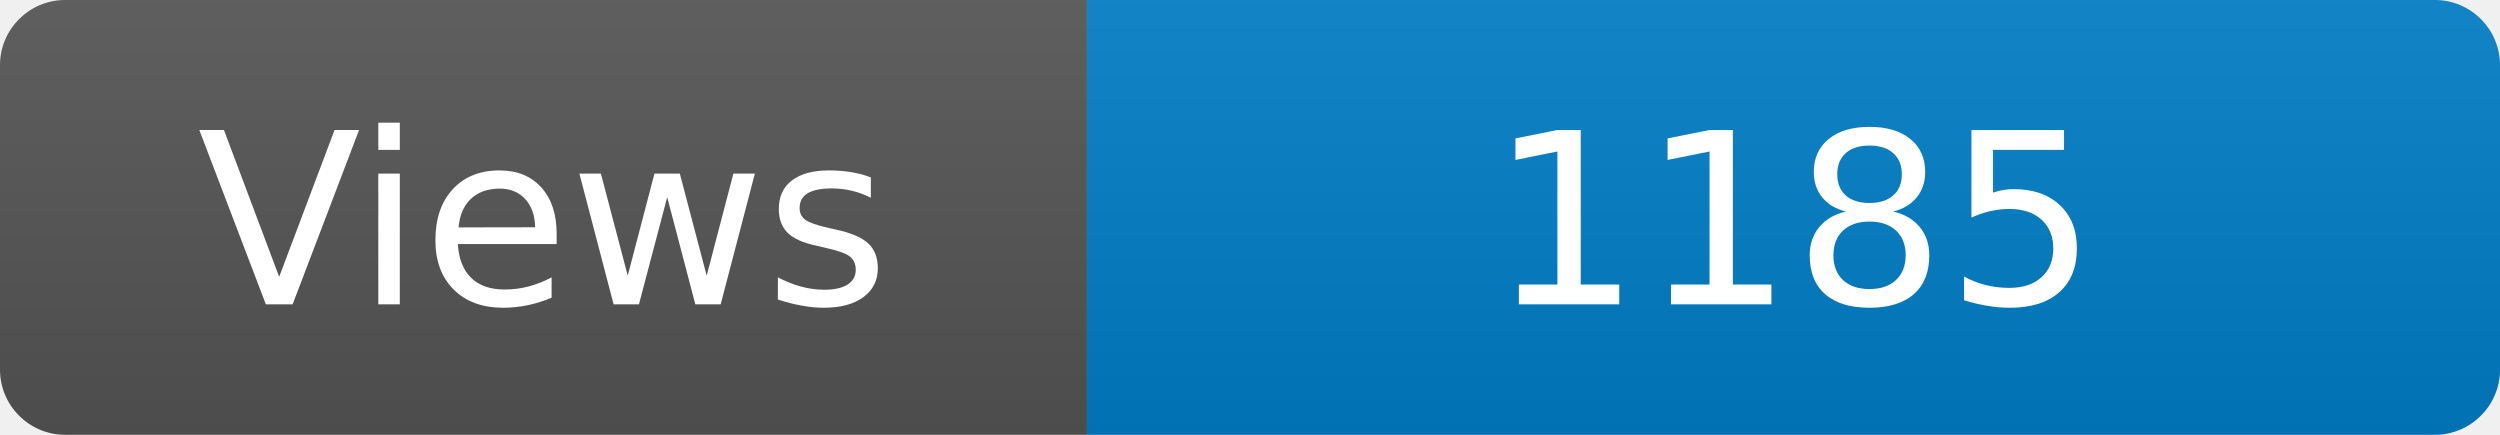
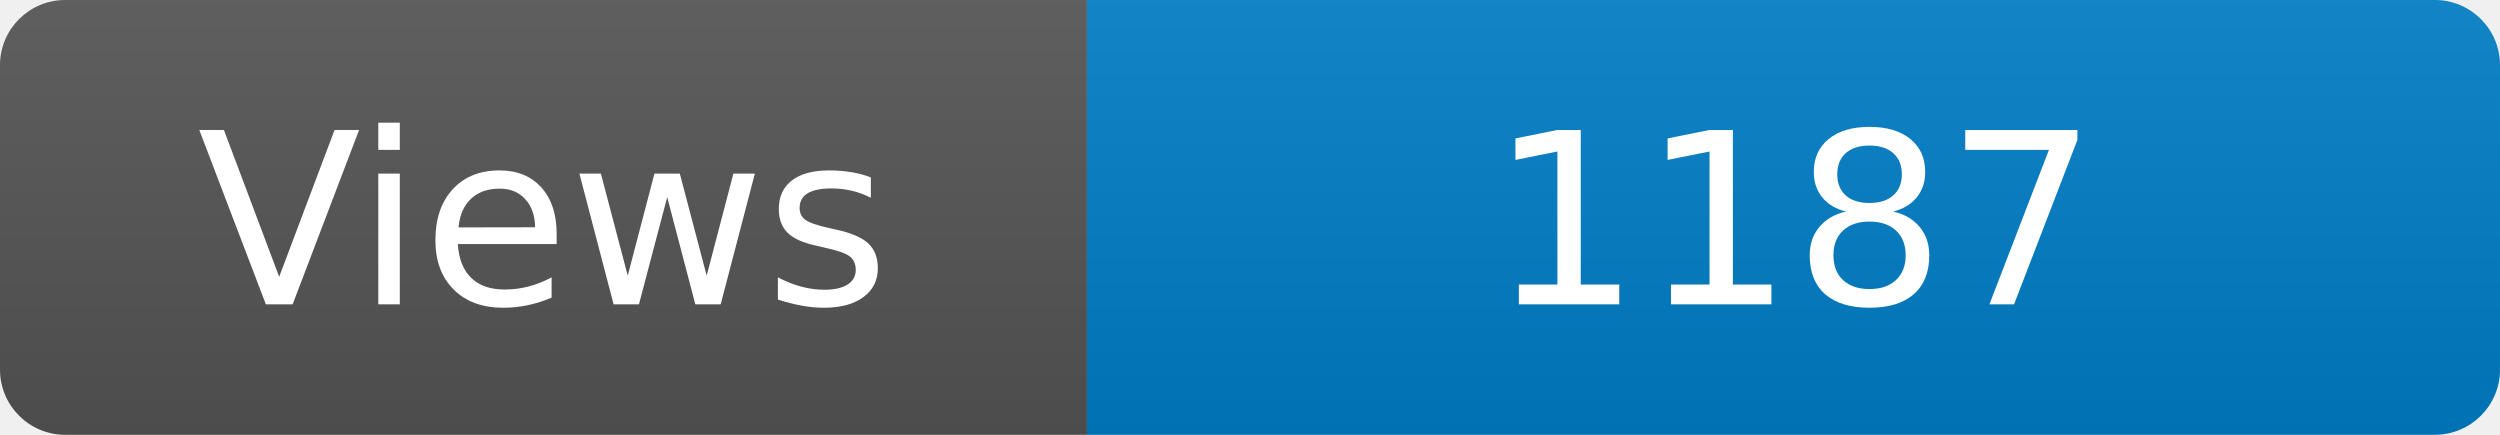
<svg xmlns="http://www.w3.org/2000/svg" width="115" height="20" role="img" aria-label="Maintained?: yes">
  <linearGradient id="s" x2="0" y2="100%">
    <stop offset="0" stop-color="#bbb" stop-opacity=".1" />
    <stop offset="1" stop-opacity=".1" />
  </linearGradient>
  <clipPath id="r">
    <rect width="115" height="20" rx="3" fill="#fff" />
  </clipPath>
  <g clip-path="url(#r)">
    <rect width="50" height="20" fill="#555" />
    <rect x="50" width="160" height="20" fill="#007ec6" />
    <rect width="115" height="20" fill="url(#s)" />
  </g>
  <g fill="#fff" text-anchor="middle" font-family="Verdana,Geneva,DejaVu Sans,sans-serif" font-size="110">
    <text x="250" y="140" transform="scale(.1)" fill="#fff">Views</text>
-     <text x="825" y="140" transform="scale(.1)" fill="#fff">1185</text>
+     <text x="825" y="140" transform="scale(.1)" fill="#fff">1187</text>
  </g>
</svg>
